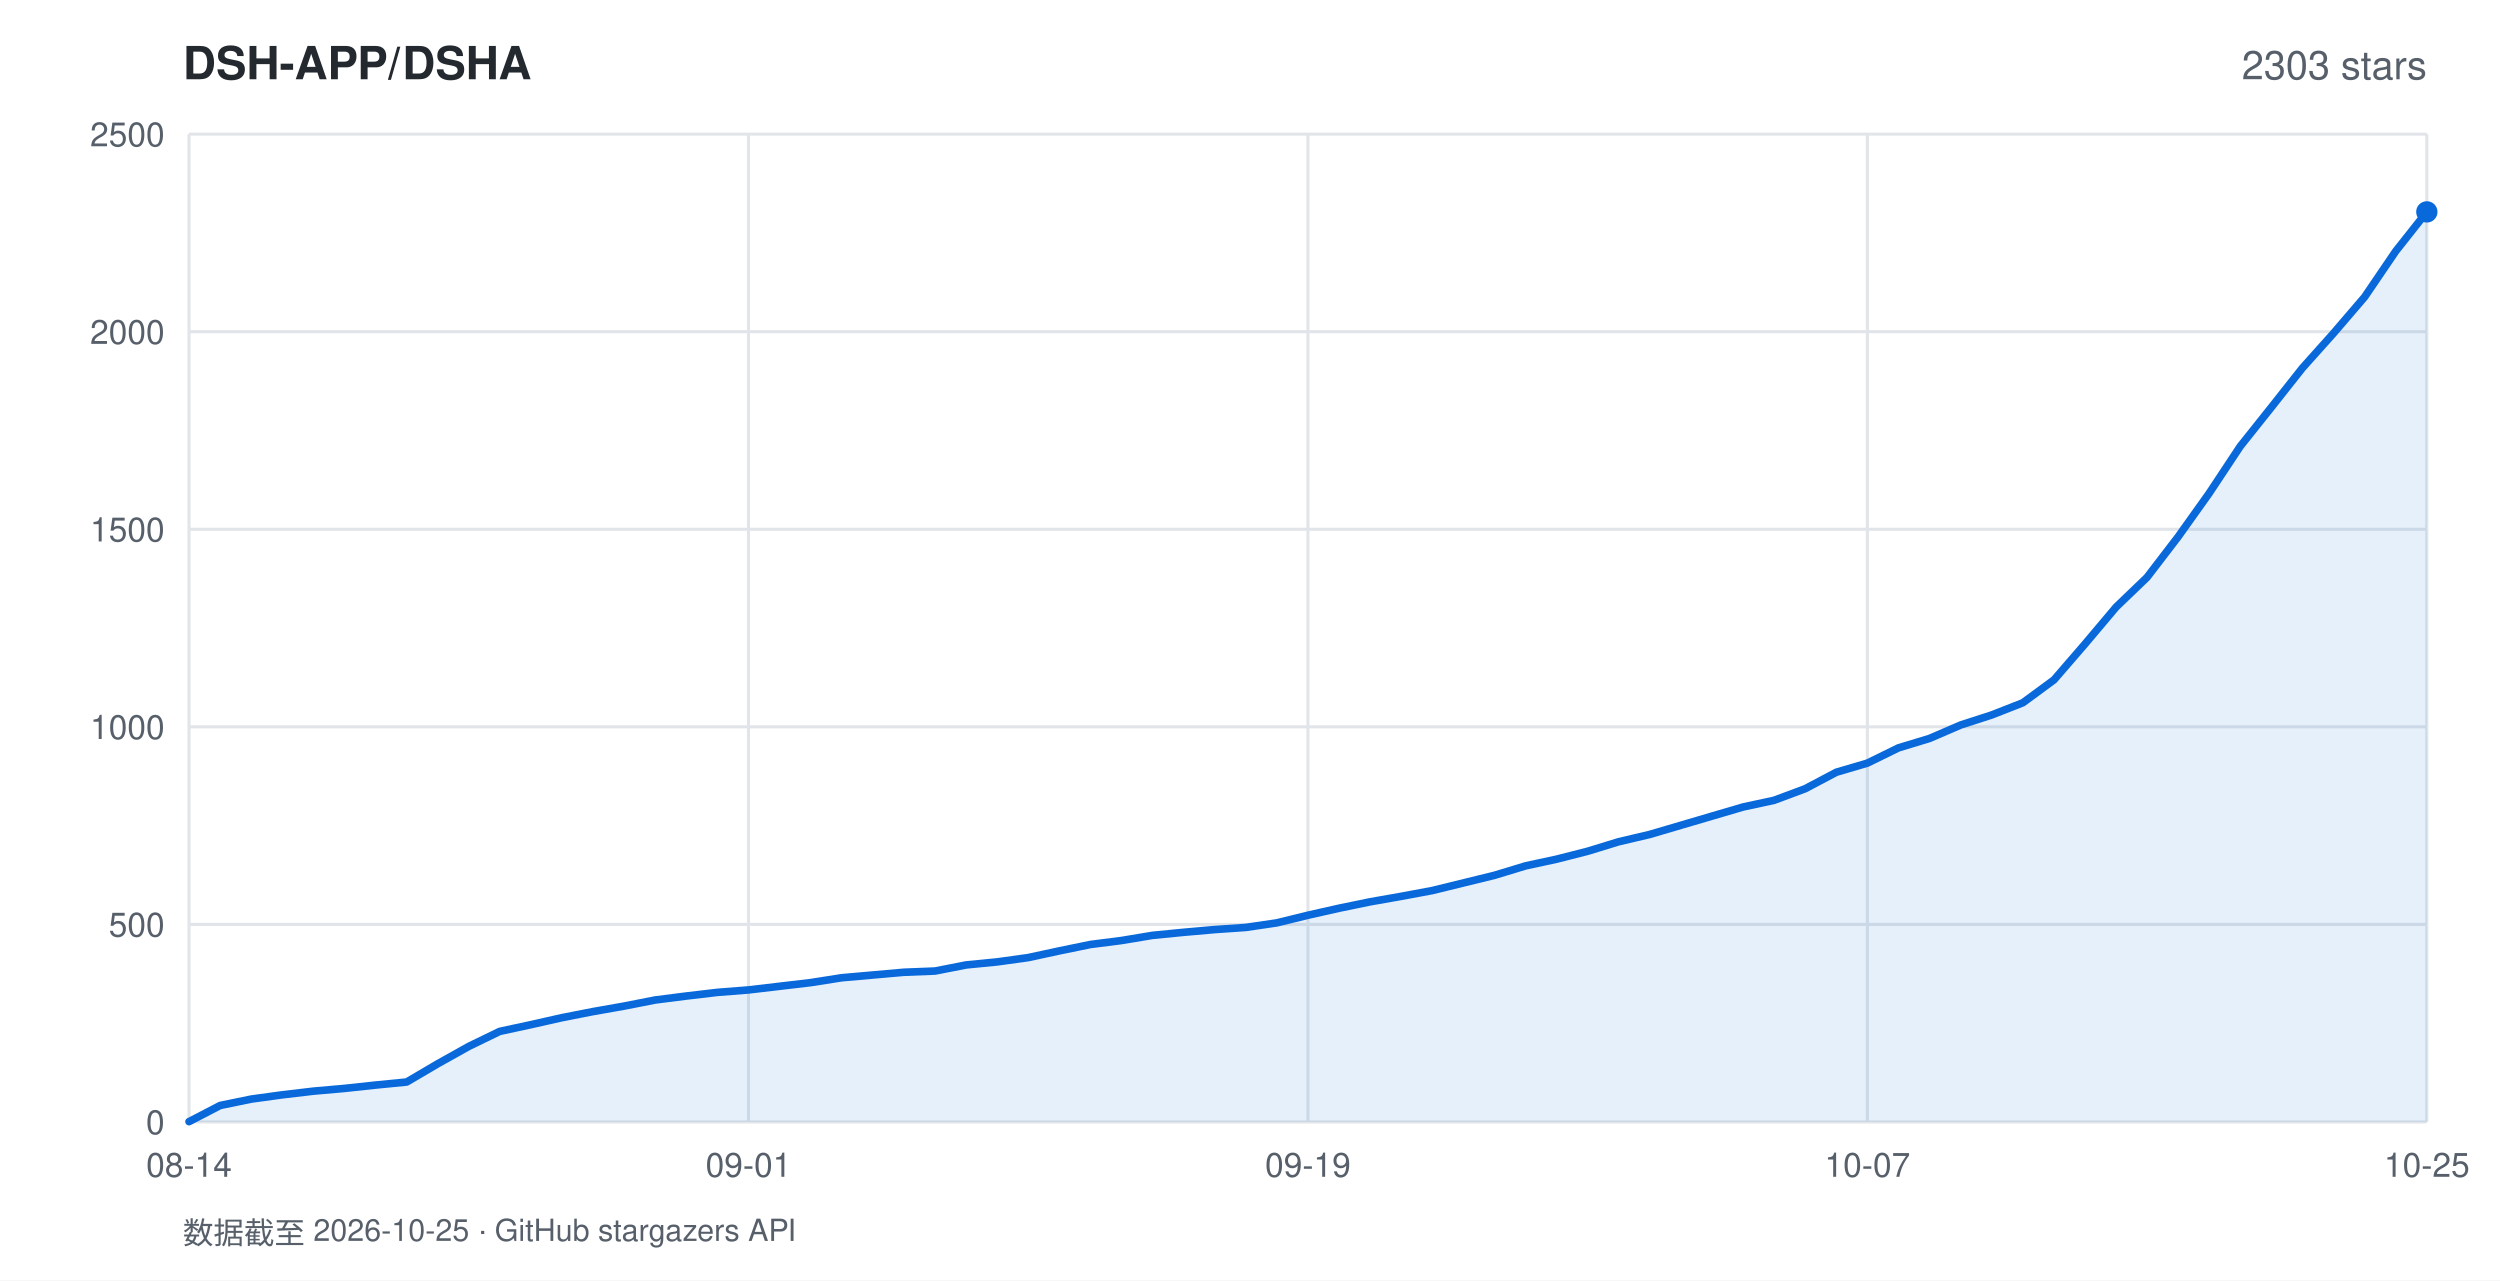
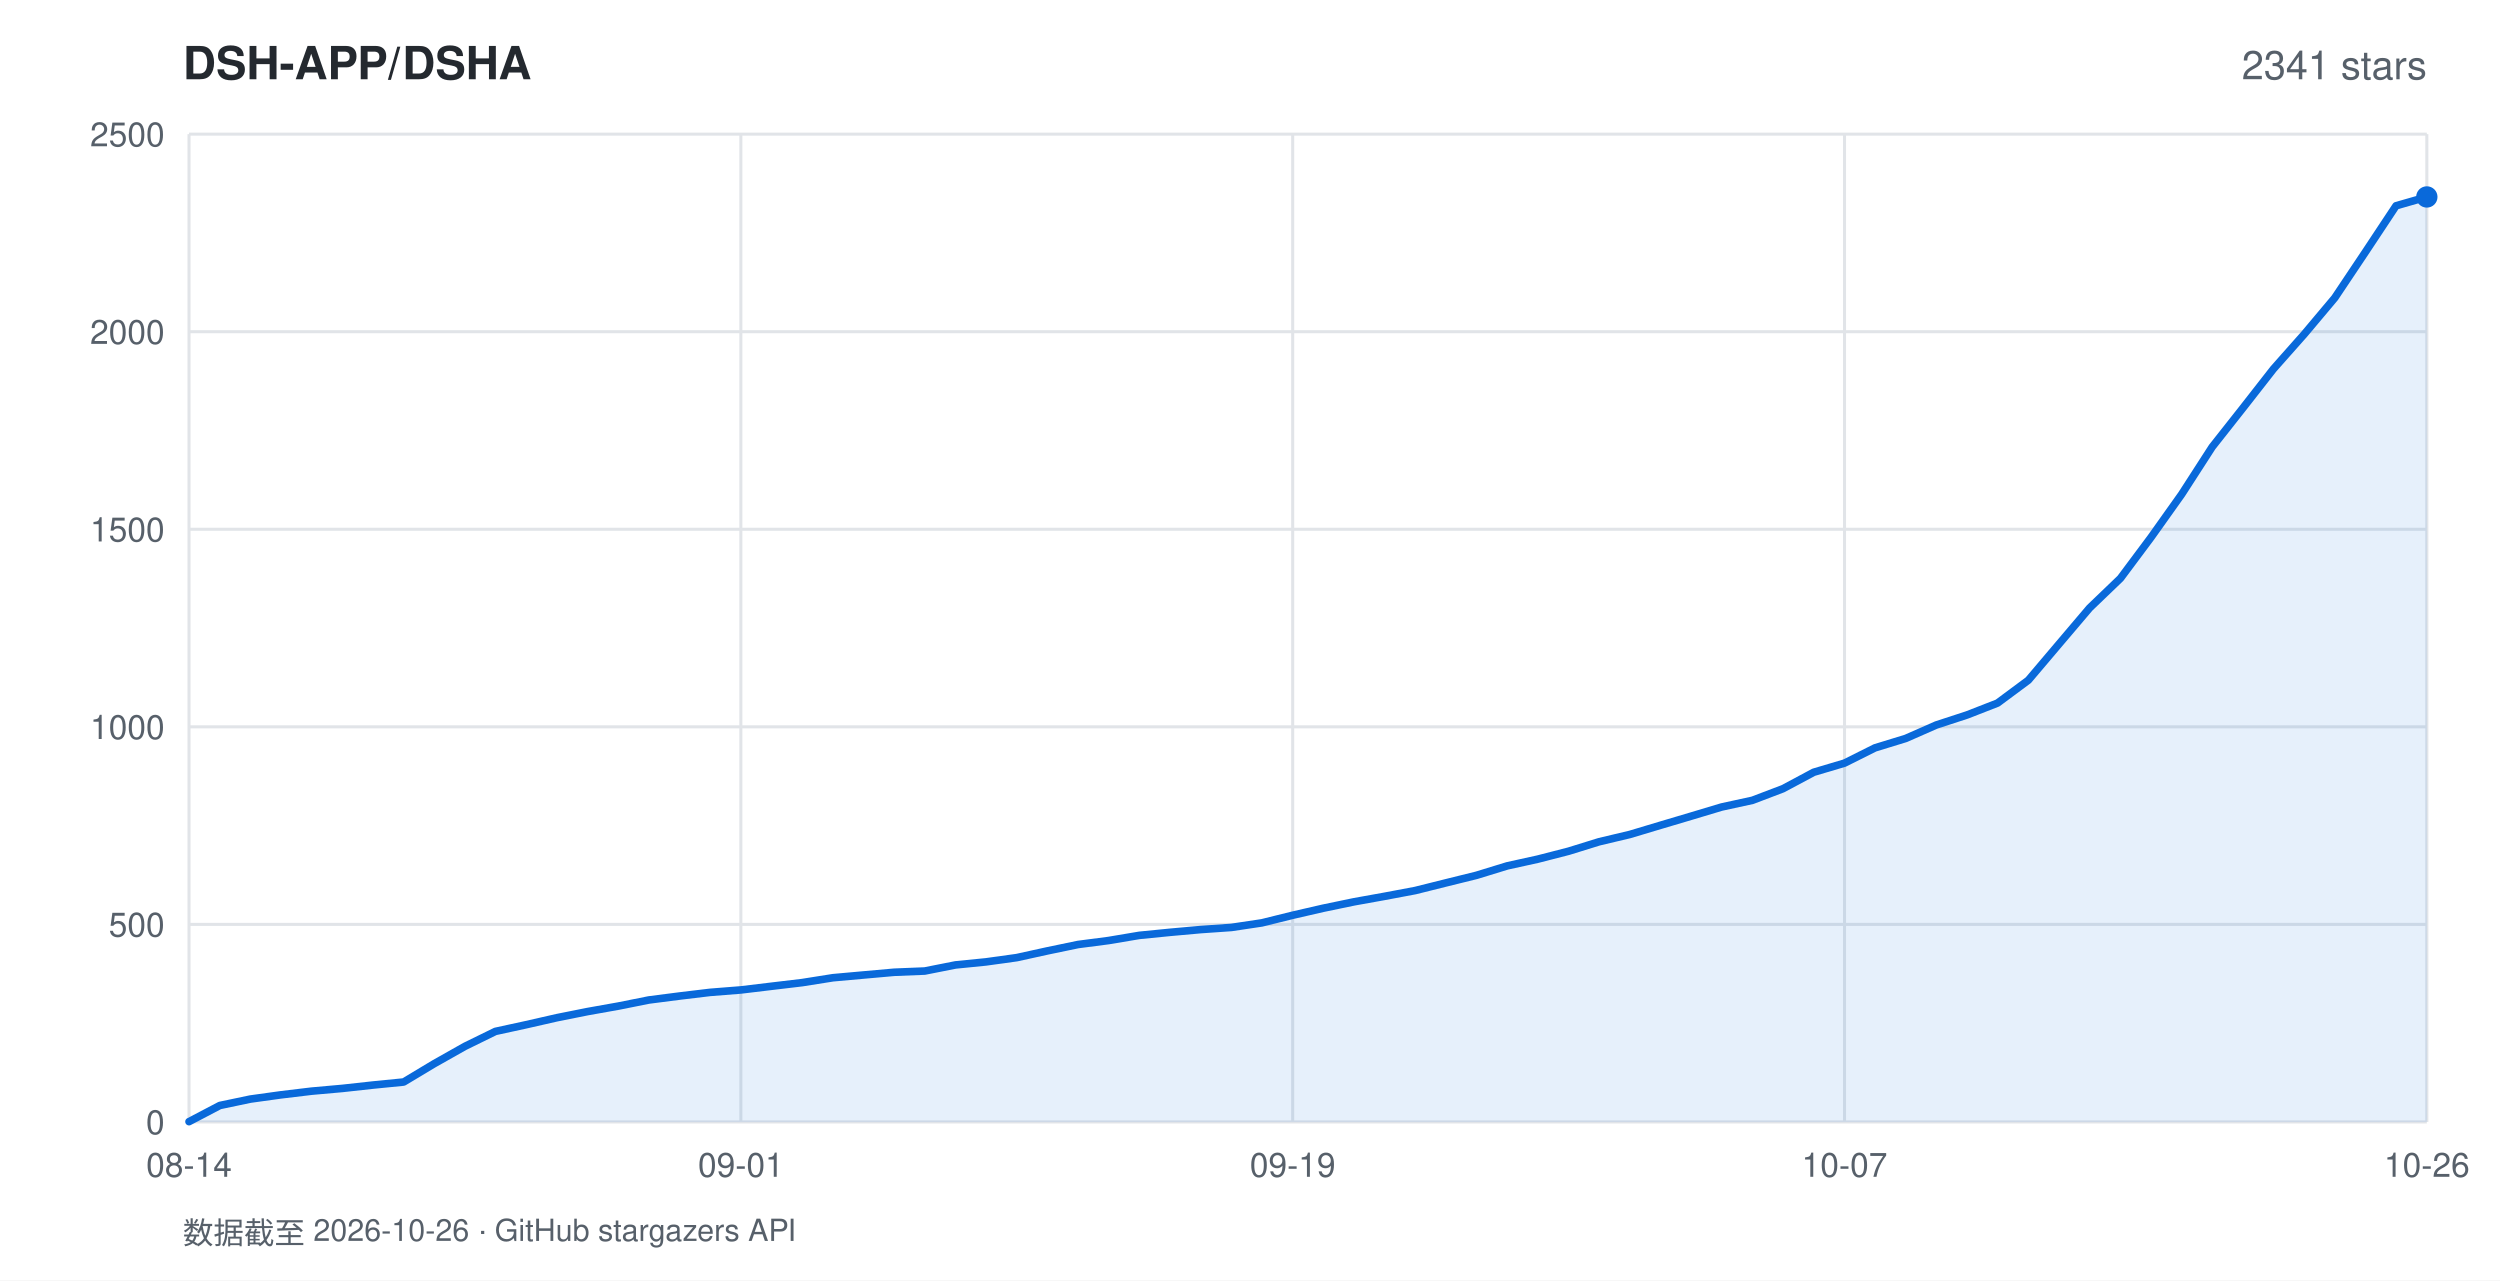
<svg xmlns="http://www.w3.org/2000/svg" width="820" height="420" viewBox="0 0 820 420" font-family="-apple-system,BlinkMacSystemFont,'Segoe UI',Helvetica,Arial,sans-serif">
  <rect width="820" height="420" fill="#ffffff" />
  <text x="60" y="26" fill="#24292f" font-size="15" font-weight="600">DSH-APP/DSHA</text>
-   <text x="796" y="26" fill="#57606a" font-size="13" text-anchor="end">2303 stars</text>
+   <text x="796" y="26" fill="#57606a" font-size="13" text-anchor="end">2341 stars</text>
  <line x1="62" y1="368.0" x2="796" y2="368.0" stroke="#e1e4e8" stroke-width="1" />
  <text x="54" y="372.0" fill="#57606a" font-size="11" text-anchor="end">0</text>
  <line x1="62" y1="303.2" x2="796" y2="303.2" stroke="#e1e4e8" stroke-width="1" />
  <text x="54" y="307.2" fill="#57606a" font-size="11" text-anchor="end">500</text>
  <line x1="62" y1="238.4" x2="796" y2="238.4" stroke="#e1e4e8" stroke-width="1" />
  <text x="54" y="242.4" fill="#57606a" font-size="11" text-anchor="end">1000</text>
  <line x1="62" y1="173.6" x2="796" y2="173.6" stroke="#e1e4e8" stroke-width="1" />
  <text x="54" y="177.6" fill="#57606a" font-size="11" text-anchor="end">1500</text>
  <line x1="62" y1="108.8" x2="796" y2="108.8" stroke="#e1e4e8" stroke-width="1" />
  <text x="54" y="112.8" fill="#57606a" font-size="11" text-anchor="end">2000</text>
  <line x1="62" y1="44.0" x2="796" y2="44.0" stroke="#e1e4e8" stroke-width="1" />
  <text x="54" y="48.0" fill="#57606a" font-size="11" text-anchor="end">2500</text>
  <line x1="62.0" y1="44" x2="62.0" y2="368" stroke="#e1e4e8" stroke-width="1" />
  <text x="62.0" y="386" fill="#57606a" font-size="11" text-anchor="middle">08-14</text>
-   <line x1="245.5" y1="44" x2="245.5" y2="368" stroke="#e1e4e8" stroke-width="1" />
-   <text x="245.5" y="386" fill="#57606a" font-size="11" text-anchor="middle">09-01</text>
-   <line x1="429.0" y1="44" x2="429.0" y2="368" stroke="#e1e4e8" stroke-width="1" />
-   <text x="429.0" y="386" fill="#57606a" font-size="11" text-anchor="middle">09-19</text>
-   <line x1="612.5" y1="44" x2="612.5" y2="368" stroke="#e1e4e8" stroke-width="1" />
-   <text x="612.5" y="386" fill="#57606a" font-size="11" text-anchor="middle">10-07</text>
+   <line x1="243.0" y1="44" x2="243.0" y2="368" stroke="#e1e4e8" stroke-width="1" />
+   <text x="243.0" y="386" fill="#57606a" font-size="11" text-anchor="middle">09-01</text>
+   <line x1="424.0" y1="44" x2="424.0" y2="368" stroke="#e1e4e8" stroke-width="1" />
+   <text x="424.0" y="386" fill="#57606a" font-size="11" text-anchor="middle">09-19</text>
+   <line x1="605.0" y1="44" x2="605.0" y2="368" stroke="#e1e4e8" stroke-width="1" />
+   <text x="605.0" y="386" fill="#57606a" font-size="11" text-anchor="middle">10-07</text>
  <line x1="796.0" y1="44" x2="796.0" y2="368" stroke="#e1e4e8" stroke-width="1" />
-   <text x="796.0" y="386" fill="#57606a" font-size="11" text-anchor="middle">10-25</text>
-   <polygon points="62.0,368.0 62.0,367.9 72.2,362.6 82.4,360.5 92.6,359.1 102.8,357.9 113.0,357.0 123.2,355.9 133.4,354.9 143.6,348.9 153.8,343.2 163.9,338.3 174.1,336.1 184.3,333.8 194.5,331.8 204.7,330.0 214.9,328.0 225.1,326.7 235.3,325.5 245.5,324.7 255.7,323.5 265.9,322.3 276.1,320.7 286.3,319.8 296.5,318.9 306.7,318.5 316.9,316.5 327.1,315.5 337.2,314.1 347.4,311.9 357.6,309.8 367.8,308.5 378.0,306.8 388.2,305.8 398.4,304.9 408.6,304.2 418.8,302.7 429.0,300.2 439.2,297.9 449.4,295.8 459.6,294.0 469.8,292.1 480.0,289.6 490.2,287.1 500.4,284.0 510.6,281.8 520.8,279.2 530.9,276.1 541.1,273.7 551.3,270.7 561.5,267.7 571.7,264.7 581.9,262.5 592.1,258.7 602.3,253.3 612.5,250.3 622.7,245.3 632.9,242.2 643.1,237.8 653.3,234.5 663.5,230.5 673.7,223.0 683.9,211.2 694.1,199.1 704.2,189.4 714.4,176.1 724.6,161.8 734.8,146.4 745.0,133.6 755.2,120.7 765.4,109.3 775.6,97.4 785.8,82.4 796.0,69.5 796.0,368.0" fill="rgba(9,105,218,0.10)" />
-   <polyline points="62.0,367.9 72.2,362.6 82.4,360.5 92.6,359.1 102.8,357.9 113.0,357.0 123.2,355.9 133.4,354.9 143.6,348.9 153.8,343.2 163.9,338.3 174.1,336.1 184.3,333.8 194.5,331.8 204.7,330.0 214.9,328.0 225.1,326.7 235.3,325.5 245.5,324.7 255.7,323.5 265.9,322.3 276.1,320.7 286.3,319.8 296.5,318.9 306.7,318.5 316.9,316.5 327.1,315.5 337.2,314.1 347.4,311.9 357.6,309.8 367.8,308.5 378.0,306.8 388.2,305.8 398.4,304.9 408.6,304.2 418.8,302.7 429.0,300.2 439.2,297.9 449.4,295.8 459.6,294.0 469.8,292.1 480.0,289.6 490.2,287.1 500.4,284.0 510.6,281.8 520.8,279.2 530.9,276.1 541.1,273.7 551.3,270.7 561.5,267.7 571.7,264.7 581.9,262.5 592.1,258.7 602.3,253.3 612.5,250.3 622.7,245.3 632.9,242.2 643.1,237.8 653.3,234.5 663.5,230.5 673.7,223.0 683.9,211.2 694.1,199.1 704.2,189.4 714.4,176.1 724.6,161.8 734.8,146.4 745.0,133.6 755.2,120.7 765.4,109.3 775.6,97.4 785.8,82.4 796.0,69.5" fill="none" stroke="#0969da" stroke-width="2.5" stroke-linejoin="round" stroke-linecap="round" />
-   <circle cx="796.0" cy="69.5" r="3.5" fill="#0969da" />
-   <text x="60" y="408" fill="#57606a" font-size="10">数据截至 2026-10-25 · GitHub stargazers API</text>
+   <text x="796.0" y="386" fill="#57606a" font-size="11" text-anchor="middle">10-26</text>
+   <polygon points="62.0,368.0 62.0,367.9 72.1,362.6 82.1,360.5 92.2,359.1 102.2,357.9 112.3,357.0 122.3,355.9 132.4,354.9 142.4,348.9 152.5,343.2 162.5,338.3 172.6,336.1 182.7,333.8 192.7,331.8 202.8,330.0 212.8,328.0 222.9,326.7 232.9,325.5 243.0,324.7 253.0,323.5 263.1,322.3 273.2,320.7 283.2,319.8 293.3,318.9 303.3,318.5 313.4,316.5 323.4,315.5 333.5,314.1 343.5,311.9 353.6,309.8 363.6,308.5 373.7,306.8 383.8,305.8 393.8,304.9 403.9,304.2 413.9,302.7 424.0,300.2 434.0,297.9 444.1,295.8 454.1,294.0 464.2,292.1 474.2,289.6 484.3,287.1 494.4,284.0 504.4,281.8 514.5,279.2 524.5,276.1 534.6,273.7 544.6,270.7 554.7,267.7 564.7,264.7 574.8,262.5 584.8,258.7 594.9,253.3 605.0,250.3 615.0,245.3 625.1,242.2 635.1,237.8 645.2,234.5 655.2,230.6 665.3,223.1 675.3,211.3 685.4,199.4 695.5,189.7 705.5,176.3 715.6,162.1 725.6,146.6 735.7,133.8 745.7,121.0 755.8,109.6 765.8,97.7 775.9,82.6 785.9,67.5 796.0,64.6 796.0,368.0" fill="rgba(9,105,218,0.10)" />
+   <polyline points="62.0,367.9 72.1,362.6 82.1,360.5 92.2,359.1 102.2,357.9 112.3,357.0 122.3,355.9 132.4,354.9 142.4,348.9 152.5,343.2 162.5,338.3 172.6,336.1 182.7,333.8 192.7,331.8 202.8,330.0 212.8,328.0 222.9,326.7 232.9,325.5 243.0,324.7 253.0,323.5 263.1,322.3 273.2,320.7 283.2,319.8 293.3,318.9 303.3,318.5 313.4,316.5 323.4,315.5 333.5,314.1 343.5,311.9 353.6,309.8 363.6,308.5 373.7,306.8 383.8,305.8 393.8,304.9 403.9,304.2 413.9,302.7 424.0,300.2 434.0,297.9 444.1,295.8 454.1,294.0 464.2,292.1 474.2,289.6 484.3,287.1 494.4,284.0 504.4,281.8 514.5,279.2 524.5,276.1 534.6,273.7 544.6,270.7 554.7,267.7 564.7,264.7 574.8,262.5 584.8,258.7 594.9,253.3 605.0,250.3 615.0,245.3 625.1,242.2 635.1,237.8 645.2,234.5 655.2,230.6 665.3,223.1 675.3,211.3 685.4,199.4 695.5,189.7 705.5,176.3 715.6,162.1 725.6,146.6 735.7,133.8 745.7,121.0 755.8,109.6 765.8,97.7 775.9,82.6 785.9,67.5 796.0,64.6" fill="none" stroke="#0969da" stroke-width="2.5" stroke-linejoin="round" stroke-linecap="round" />
+   <circle cx="796.0" cy="64.6" r="3.5" fill="#0969da" />
+   <text x="60" y="408" fill="#57606a" font-size="10">数据截至 2026-10-26 · GitHub stargazers API</text>
</svg>
